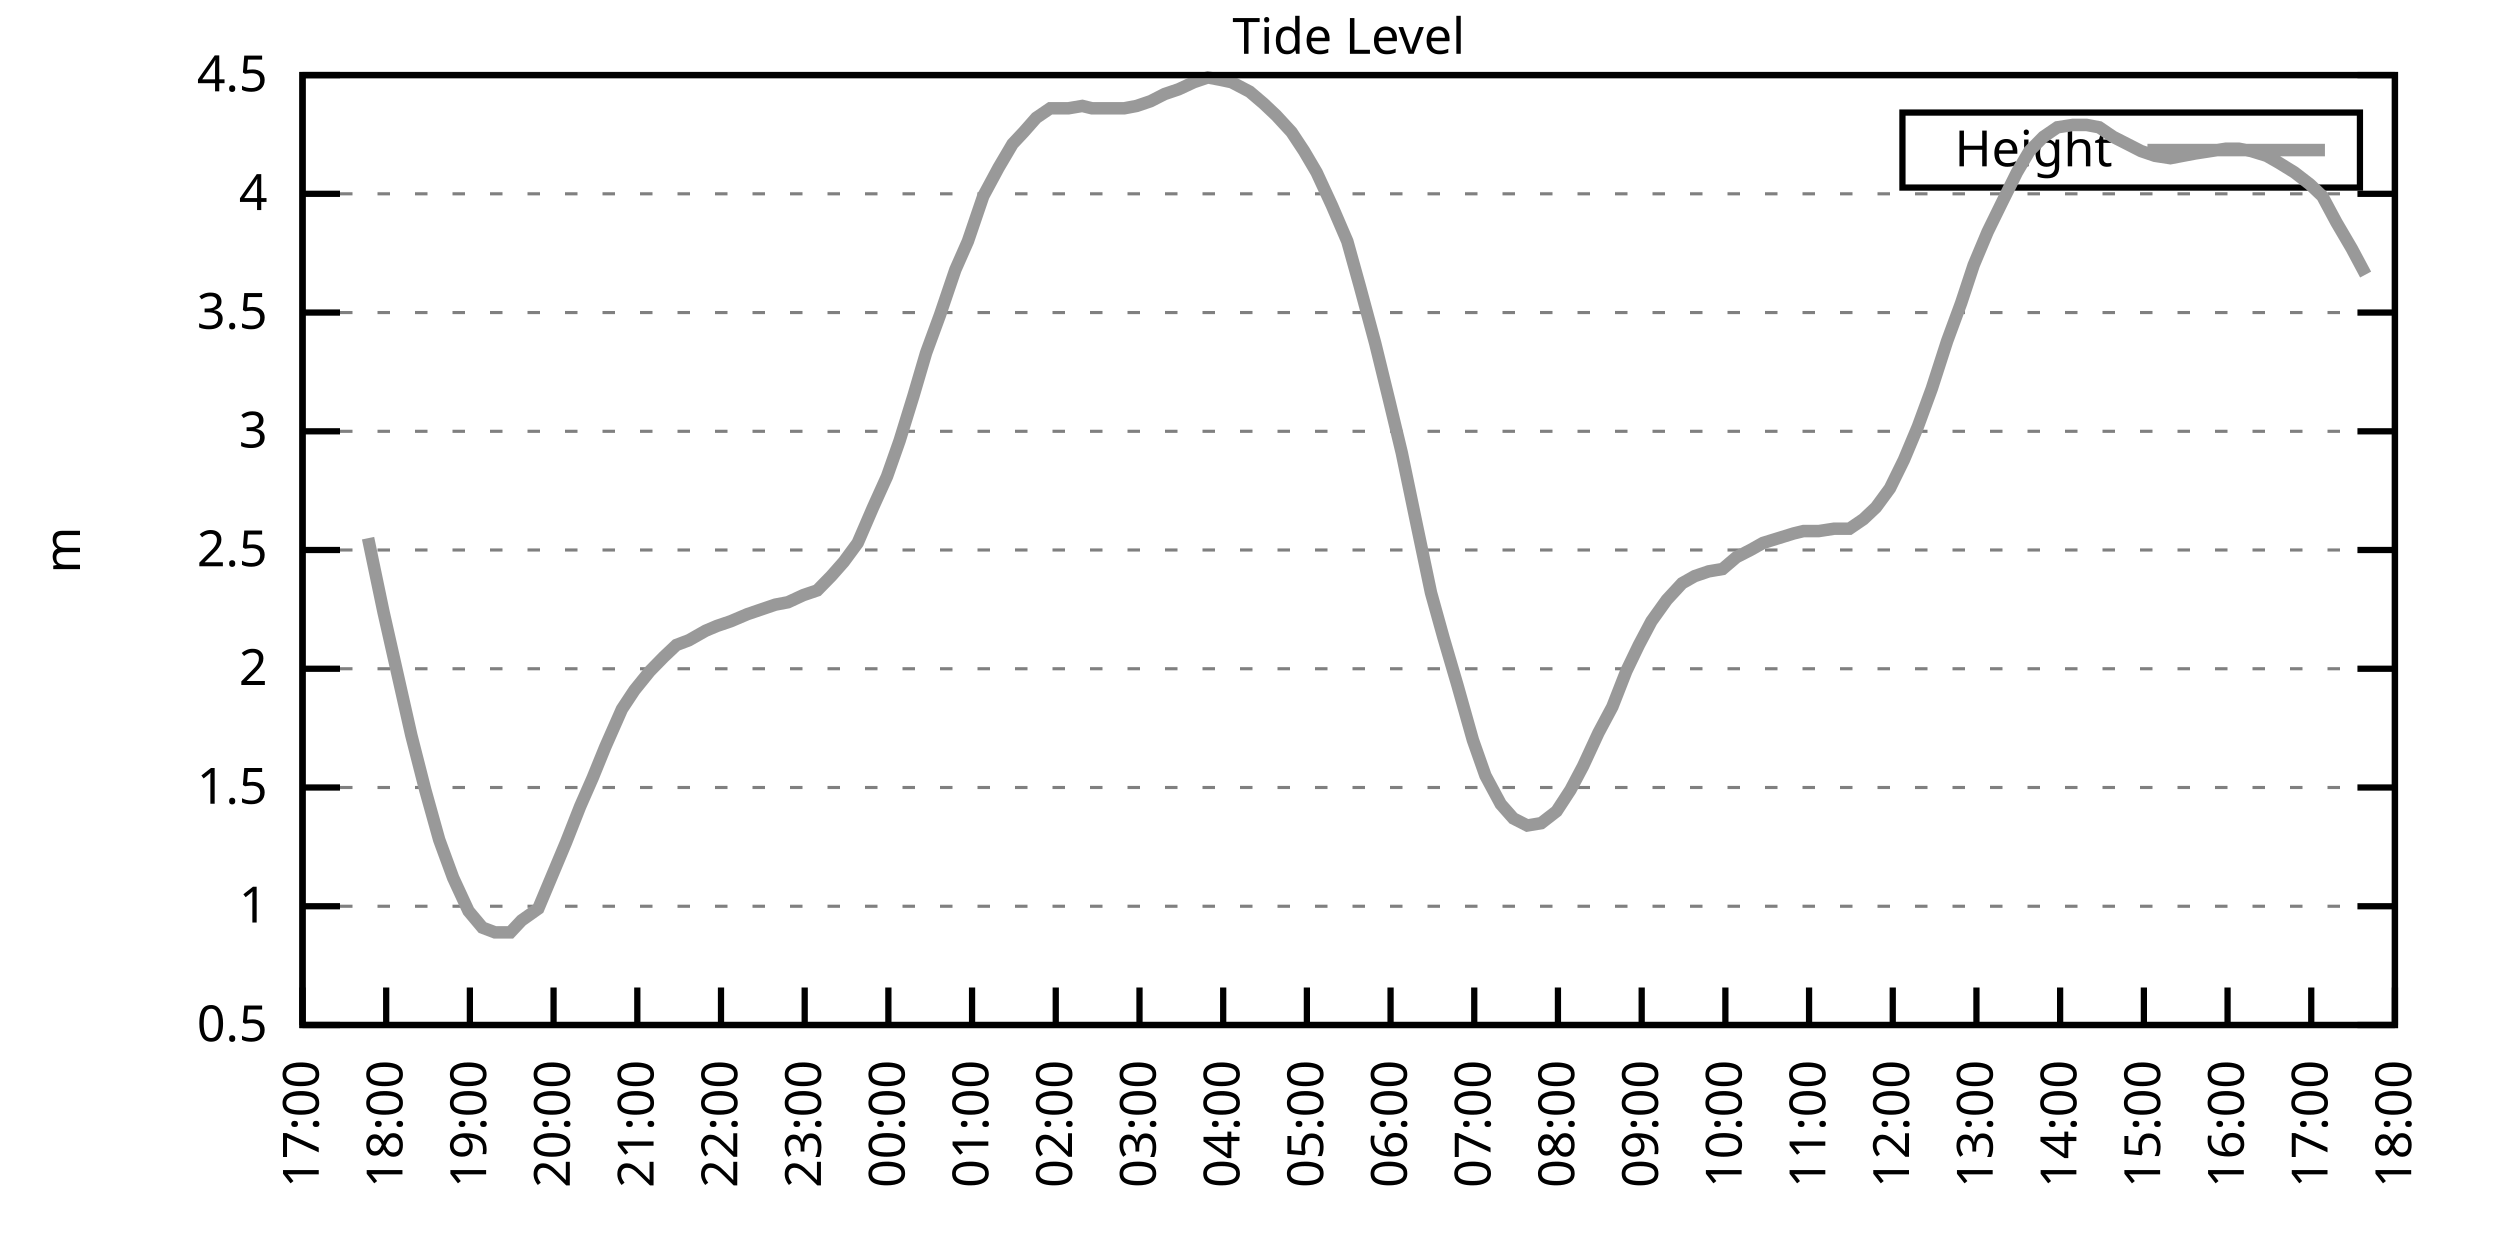
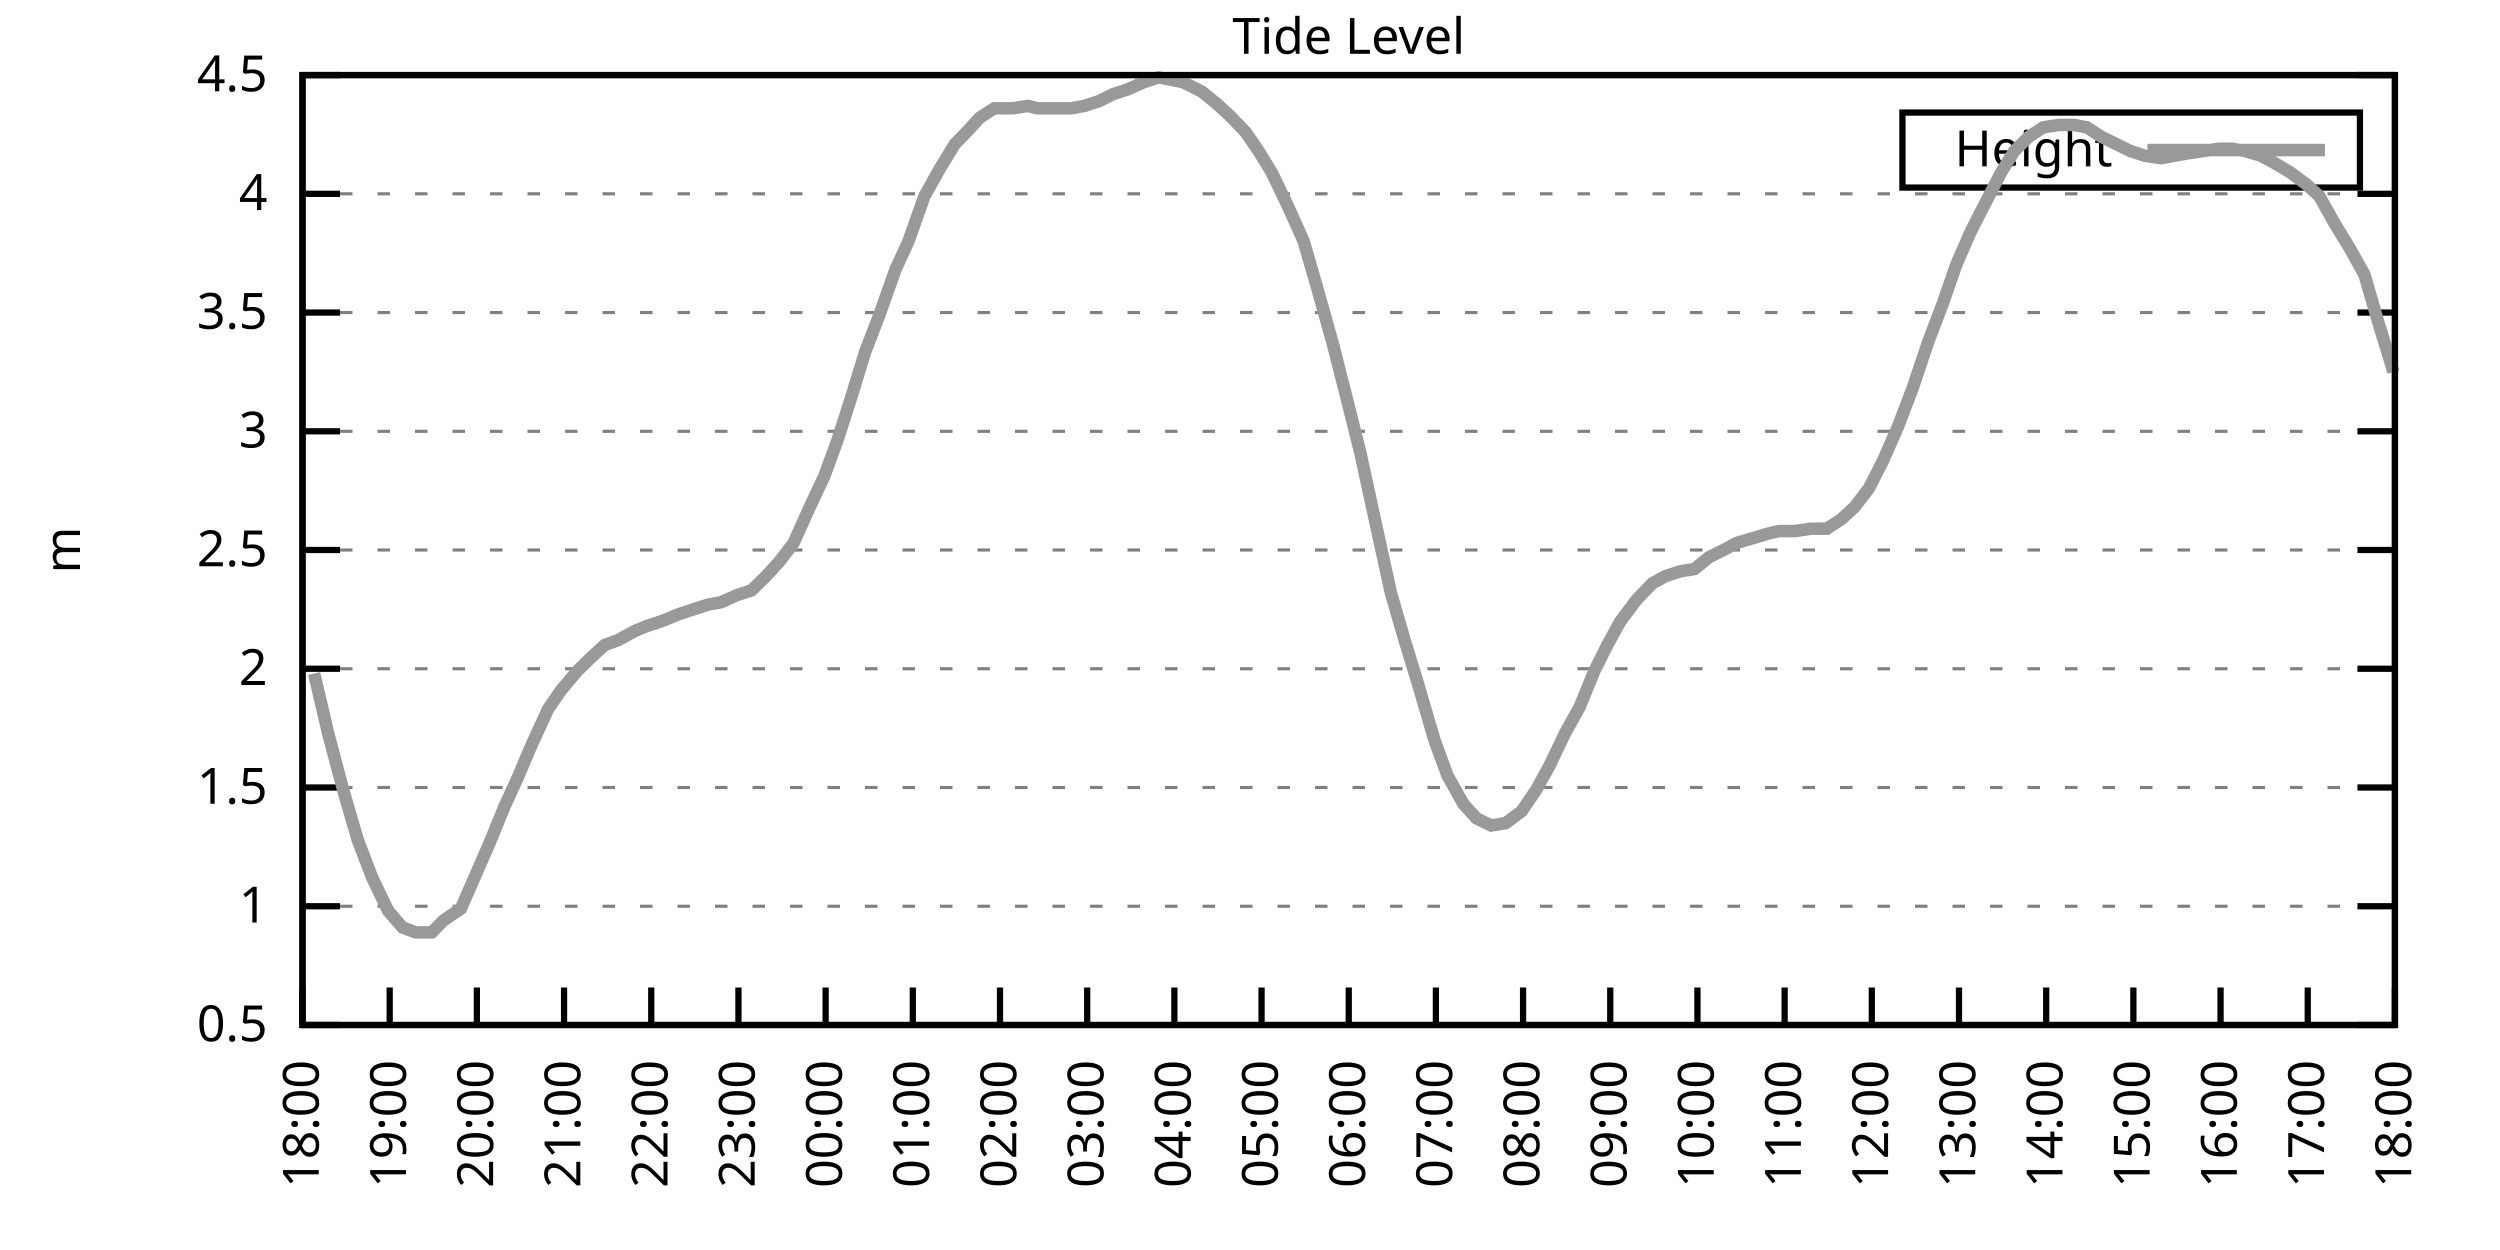
<svg xmlns="http://www.w3.org/2000/svg" xmlns:xlink="http://www.w3.org/1999/xlink" width="400" height="200" viewBox="0 0 400 200">
  <g id="gnuplot_canvas">
    <rect x="0" y="0" width="400" height="200" fill="none" />
    <defs>
      <circle id="gpDot" r="0.5" stroke-width="0.5" stroke="currentColor" />
      <path id="gpPt0" stroke-width="0.333" stroke="currentColor" d="M-1,0 h2 M0,-1 v2" />
      <path id="gpPt1" stroke-width="0.333" stroke="currentColor" d="M-1,-1 L1,1 M1,-1 L-1,1" />
      <path id="gpPt2" stroke-width="0.333" stroke="currentColor" d="M-1,0 L1,0 M0,-1 L0,1 M-1,-1 L1,1 M-1,1 L1,-1" />
      <rect id="gpPt3" stroke-width="0.333" stroke="currentColor" x="-1" y="-1" width="2" height="2" />
      <rect id="gpPt4" stroke-width="0.333" stroke="currentColor" fill="currentColor" x="-1" y="-1" width="2" height="2" />
      <circle id="gpPt5" stroke-width="0.333" stroke="currentColor" cx="0" cy="0" r="1" />
      <use xlink:href="#gpPt5" id="gpPt6" fill="currentColor" stroke="none" />
      <path id="gpPt7" stroke-width="0.333" stroke="currentColor" d="M0,-1.33 L-1.33,0.67 L1.33,0.67 z" />
      <use xlink:href="#gpPt7" id="gpPt8" fill="currentColor" stroke="none" />
      <use xlink:href="#gpPt7" id="gpPt9" stroke="currentColor" transform="rotate(180)" />
      <use xlink:href="#gpPt9" id="gpPt10" fill="currentColor" stroke="none" />
      <use xlink:href="#gpPt3" id="gpPt11" stroke="currentColor" transform="rotate(45)" />
      <use xlink:href="#gpPt11" id="gpPt12" fill="currentColor" stroke="none" />
      <path id="gpPt13" stroke-width="0.333" stroke="currentColor" d="M0,1.330 L1.265,0.411 L0.782,-1.067 L-0.782,-1.076 L-1.265,0.411 z" />
      <use xlink:href="#gpPt13" id="gpPt14" fill="currentColor" stroke="none" />
      <filter id="textbox" filterUnits="objectBoundingBox" x="0" y="0" height="1" width="1">
        <feFlood flood-color="white" flood-opacity="1" result="bgnd" />
        <feComposite in="SourceGraphic" in2="bgnd" operator="atop" />
      </filter>
      <filter id="greybox" filterUnits="objectBoundingBox" x="0" y="0" height="1" width="1">
        <feFlood flood-color="lightgrey" flood-opacity="1" result="grey" />
        <feComposite in="SourceGraphic" in2="grey" operator="atop" />
      </filter>
    </defs>
    <g fill="none" color="white" stroke="currentColor" stroke-width="1.00" stroke-linecap="butt" stroke-linejoin="miter">
</g>
    <g fill="none" color="black" stroke="currentColor" stroke-width="1.00" stroke-linecap="butt" stroke-linejoin="miter">
      <g stroke="none" shape-rendering="crispEdges">
        <polygon fill="rgb(255, 255, 255)" points="48.40,164.00 383.18,164.00 383.18,12.02 48.40,12.02 " />
      </g>
    </g>
    <g fill="none" color="black" stroke="currentColor" stroke-width="1.00" stroke-linecap="butt" stroke-linejoin="miter">
</g>
    <g fill="none" color="black" stroke="black" stroke-width="0.50" stroke-linecap="butt" stroke-linejoin="miter">
</g>
    <g fill="none" color="gray" stroke="currentColor" stroke-width="0.50" stroke-linecap="butt" stroke-linejoin="miter">
      <path stroke="gray" stroke-dasharray="2,4" class="gridline" d="M48.40,164.00 L383.19,164.00  " />
    </g>
    <g fill="none" color="gray" stroke="gray" stroke-width="1.00" stroke-linecap="butt" stroke-linejoin="miter">
</g>
    <g fill="none" color="black" stroke="currentColor" stroke-width="1.00" stroke-linecap="butt" stroke-linejoin="miter">
      <path stroke="black" d="M48.40,164.00 L54.40,164.00 M383.19,164.00 L377.19,164.00  " />
      <g transform="translate(42.80,166.60)" stroke="none" fill="black" font-family="Sans" font-size="8.00" text-anchor="end">
        <text>
          <tspan font-family="Sans"> 0.5</tspan>
        </text>
      </g>
    </g>
    <g fill="none" color="black" stroke="currentColor" stroke-width="1.00" stroke-linecap="butt" stroke-linejoin="miter">
</g>
    <g fill="none" color="black" stroke="black" stroke-width="0.50" stroke-linecap="butt" stroke-linejoin="miter">
</g>
    <g fill="none" color="gray" stroke="currentColor" stroke-width="0.50" stroke-linecap="butt" stroke-linejoin="miter">
      <path stroke="gray" stroke-dasharray="2,4" class="gridline" d="M48.40,145.00 L383.19,145.00  " />
    </g>
    <g fill="none" color="gray" stroke="gray" stroke-width="1.00" stroke-linecap="butt" stroke-linejoin="miter">
</g>
    <g fill="none" color="black" stroke="currentColor" stroke-width="1.00" stroke-linecap="butt" stroke-linejoin="miter">
      <path stroke="black" d="M48.40,145.00 L54.40,145.00 M383.19,145.00 L377.19,145.00  " />
      <g transform="translate(42.80,147.60)" stroke="none" fill="black" font-family="Sans" font-size="8.00" text-anchor="end">
        <text>
          <tspan font-family="Sans"> 1</tspan>
        </text>
      </g>
    </g>
    <g fill="none" color="black" stroke="currentColor" stroke-width="1.00" stroke-linecap="butt" stroke-linejoin="miter">
</g>
    <g fill="none" color="black" stroke="black" stroke-width="0.50" stroke-linecap="butt" stroke-linejoin="miter">
</g>
    <g fill="none" color="gray" stroke="currentColor" stroke-width="0.50" stroke-linecap="butt" stroke-linejoin="miter">
      <path stroke="gray" stroke-dasharray="2,4" class="gridline" d="M48.40,126.00 L383.19,126.00  " />
    </g>
    <g fill="none" color="gray" stroke="gray" stroke-width="1.00" stroke-linecap="butt" stroke-linejoin="miter">
</g>
    <g fill="none" color="black" stroke="currentColor" stroke-width="1.00" stroke-linecap="butt" stroke-linejoin="miter">
      <path stroke="black" d="M48.40,126.00 L54.40,126.00 M383.19,126.00 L377.19,126.00  " />
      <g transform="translate(42.80,128.60)" stroke="none" fill="black" font-family="Sans" font-size="8.00" text-anchor="end">
        <text>
          <tspan font-family="Sans"> 1.5</tspan>
        </text>
      </g>
    </g>
    <g fill="none" color="black" stroke="currentColor" stroke-width="1.00" stroke-linecap="butt" stroke-linejoin="miter">
</g>
    <g fill="none" color="black" stroke="black" stroke-width="0.50" stroke-linecap="butt" stroke-linejoin="miter">
</g>
    <g fill="none" color="gray" stroke="currentColor" stroke-width="0.50" stroke-linecap="butt" stroke-linejoin="miter">
      <path stroke="gray" stroke-dasharray="2,4" class="gridline" d="M48.40,107.00 L383.19,107.00  " />
    </g>
    <g fill="none" color="gray" stroke="gray" stroke-width="1.00" stroke-linecap="butt" stroke-linejoin="miter">
</g>
    <g fill="none" color="black" stroke="currentColor" stroke-width="1.00" stroke-linecap="butt" stroke-linejoin="miter">
      <path stroke="black" d="M48.40,107.00 L54.40,107.00 M383.19,107.00 L377.19,107.00  " />
      <g transform="translate(42.80,109.60)" stroke="none" fill="black" font-family="Sans" font-size="8.00" text-anchor="end">
        <text>
          <tspan font-family="Sans"> 2</tspan>
        </text>
      </g>
    </g>
    <g fill="none" color="black" stroke="currentColor" stroke-width="1.00" stroke-linecap="butt" stroke-linejoin="miter">
</g>
    <g fill="none" color="black" stroke="black" stroke-width="0.50" stroke-linecap="butt" stroke-linejoin="miter">
</g>
    <g fill="none" color="gray" stroke="currentColor" stroke-width="0.50" stroke-linecap="butt" stroke-linejoin="miter">
      <path stroke="gray" stroke-dasharray="2,4" class="gridline" d="M48.40,88.00 L383.19,88.00  " />
    </g>
    <g fill="none" color="gray" stroke="gray" stroke-width="1.00" stroke-linecap="butt" stroke-linejoin="miter">
</g>
    <g fill="none" color="black" stroke="currentColor" stroke-width="1.00" stroke-linecap="butt" stroke-linejoin="miter">
      <path stroke="black" d="M48.40,88.00 L54.40,88.00 M383.19,88.00 L377.19,88.00  " />
      <g transform="translate(42.80,90.60)" stroke="none" fill="black" font-family="Sans" font-size="8.00" text-anchor="end">
        <text>
          <tspan font-family="Sans"> 2.5</tspan>
        </text>
      </g>
    </g>
    <g fill="none" color="black" stroke="currentColor" stroke-width="1.00" stroke-linecap="butt" stroke-linejoin="miter">
</g>
    <g fill="none" color="black" stroke="black" stroke-width="0.50" stroke-linecap="butt" stroke-linejoin="miter">
</g>
    <g fill="none" color="gray" stroke="currentColor" stroke-width="0.50" stroke-linecap="butt" stroke-linejoin="miter">
      <path stroke="gray" stroke-dasharray="2,4" class="gridline" d="M48.40,69.01 L383.19,69.01  " />
    </g>
    <g fill="none" color="gray" stroke="gray" stroke-width="1.00" stroke-linecap="butt" stroke-linejoin="miter">
</g>
    <g fill="none" color="black" stroke="currentColor" stroke-width="1.00" stroke-linecap="butt" stroke-linejoin="miter">
      <path stroke="black" d="M48.40,69.01 L54.40,69.01 M383.19,69.01 L377.19,69.01  " />
      <g transform="translate(42.80,71.61)" stroke="none" fill="black" font-family="Sans" font-size="8.00" text-anchor="end">
        <text>
          <tspan font-family="Sans"> 3</tspan>
        </text>
      </g>
    </g>
    <g fill="none" color="black" stroke="currentColor" stroke-width="1.00" stroke-linecap="butt" stroke-linejoin="miter">
</g>
    <g fill="none" color="black" stroke="black" stroke-width="0.50" stroke-linecap="butt" stroke-linejoin="miter">
</g>
    <g fill="none" color="gray" stroke="currentColor" stroke-width="0.50" stroke-linecap="butt" stroke-linejoin="miter">
      <path stroke="gray" stroke-dasharray="2,4" class="gridline" d="M48.40,50.01 L383.19,50.01  " />
    </g>
    <g fill="none" color="gray" stroke="gray" stroke-width="1.00" stroke-linecap="butt" stroke-linejoin="miter">
</g>
    <g fill="none" color="black" stroke="currentColor" stroke-width="1.00" stroke-linecap="butt" stroke-linejoin="miter">
      <path stroke="black" d="M48.40,50.01 L54.40,50.01 M383.19,50.01 L377.19,50.01  " />
      <g transform="translate(42.80,52.61)" stroke="none" fill="black" font-family="Sans" font-size="8.00" text-anchor="end">
        <text>
          <tspan font-family="Sans"> 3.5</tspan>
        </text>
      </g>
    </g>
    <g fill="none" color="black" stroke="currentColor" stroke-width="1.00" stroke-linecap="butt" stroke-linejoin="miter">
</g>
    <g fill="none" color="black" stroke="black" stroke-width="0.50" stroke-linecap="butt" stroke-linejoin="miter">
</g>
    <g fill="none" color="gray" stroke="currentColor" stroke-width="0.50" stroke-linecap="butt" stroke-linejoin="miter">
      <path stroke="gray" stroke-dasharray="2,4" class="gridline" d="M48.40,31.01 L383.19,31.01  " />
    </g>
    <g fill="none" color="gray" stroke="gray" stroke-width="1.00" stroke-linecap="butt" stroke-linejoin="miter">
</g>
    <g fill="none" color="black" stroke="currentColor" stroke-width="1.00" stroke-linecap="butt" stroke-linejoin="miter">
      <path stroke="black" d="M48.40,31.01 L54.40,31.01 M383.19,31.01 L377.19,31.01  " />
      <g transform="translate(42.80,33.61)" stroke="none" fill="black" font-family="Sans" font-size="8.00" text-anchor="end">
        <text>
          <tspan font-family="Sans"> 4</tspan>
        </text>
      </g>
    </g>
    <g fill="none" color="black" stroke="currentColor" stroke-width="1.00" stroke-linecap="butt" stroke-linejoin="miter">
</g>
    <g fill="none" color="black" stroke="black" stroke-width="0.50" stroke-linecap="butt" stroke-linejoin="miter">
</g>
    <g fill="none" color="gray" stroke="currentColor" stroke-width="0.50" stroke-linecap="butt" stroke-linejoin="miter">
      <path stroke="gray" stroke-dasharray="2,4" class="gridline" d="M48.40,12.01 L383.19,12.01  " />
    </g>
    <g fill="none" color="gray" stroke="gray" stroke-width="1.00" stroke-linecap="butt" stroke-linejoin="miter">
</g>
    <g fill="none" color="black" stroke="currentColor" stroke-width="1.00" stroke-linecap="butt" stroke-linejoin="miter">
      <path stroke="black" d="M48.40,12.01 L54.40,12.01 M383.19,12.01 L377.19,12.01  " />
      <g transform="translate(42.80,14.61)" stroke="none" fill="black" font-family="Sans" font-size="8.00" text-anchor="end">
        <text>
          <tspan font-family="Sans"> 4.5</tspan>
        </text>
      </g>
    </g>
    <g fill="none" color="black" stroke="currentColor" stroke-width="1.00" stroke-linecap="butt" stroke-linejoin="miter">
      <path stroke="black" d="M48.40,164.00 L48.40,158.00  " />
      <g transform="translate(51.00,169.60) rotate(270.00)" stroke="none" fill="black" font-family="Sans" font-size="8.00" text-anchor="end">
        <text>
-           <tspan font-family="Sans">17:00</tspan>
-         </text>
-       </g>
-     </g>
-     <g fill="none" color="black" stroke="currentColor" stroke-width="1.00" stroke-linecap="butt" stroke-linejoin="miter">
-       <path stroke="black" d="M61.79,164.00 L61.79,158.00  " />
-       <g transform="translate(64.39,169.60) rotate(270.00)" stroke="none" fill="black" font-family="Sans" font-size="8.00" text-anchor="end">
-         <text>
          <tspan font-family="Sans">18:00</tspan>
        </text>
      </g>
    </g>
    <g fill="none" color="black" stroke="currentColor" stroke-width="1.00" stroke-linecap="butt" stroke-linejoin="miter">
-       <path stroke="black" d="M75.18,164.00 L75.18,158.00  " />
-       <g transform="translate(77.78,169.60) rotate(270.00)" stroke="none" fill="black" font-family="Sans" font-size="8.00" text-anchor="end">
+       <path stroke="black" d="M62.35,164.00 L62.35,158.00  " />
+       <g transform="translate(64.95,169.60) rotate(270.00)" stroke="none" fill="black" font-family="Sans" font-size="8.00" text-anchor="end">
        <text>
          <tspan font-family="Sans">19:00</tspan>
        </text>
      </g>
    </g>
    <g fill="none" color="black" stroke="currentColor" stroke-width="1.00" stroke-linecap="butt" stroke-linejoin="miter">
-       <path stroke="black" d="M88.57,164.00 L88.57,158.00  " />
-       <g transform="translate(91.17,169.60) rotate(270.00)" stroke="none" fill="black" font-family="Sans" font-size="8.00" text-anchor="end">
+       <path stroke="black" d="M76.30,164.00 L76.30,158.00  " />
+       <g transform="translate(78.90,169.60) rotate(270.00)" stroke="none" fill="black" font-family="Sans" font-size="8.00" text-anchor="end">
        <text>
          <tspan font-family="Sans">20:00</tspan>
        </text>
      </g>
    </g>
    <g fill="none" color="black" stroke="currentColor" stroke-width="1.00" stroke-linecap="butt" stroke-linejoin="miter">
-       <path stroke="black" d="M101.97,164.00 L101.97,158.00  " />
-       <g transform="translate(104.57,169.60) rotate(270.00)" stroke="none" fill="black" font-family="Sans" font-size="8.00" text-anchor="end">
+       <path stroke="black" d="M90.25,164.00 L90.25,158.00  " />
+       <g transform="translate(92.85,169.60) rotate(270.00)" stroke="none" fill="black" font-family="Sans" font-size="8.00" text-anchor="end">
        <text>
          <tspan font-family="Sans">21:00</tspan>
        </text>
      </g>
    </g>
    <g fill="none" color="black" stroke="currentColor" stroke-width="1.00" stroke-linecap="butt" stroke-linejoin="miter">
-       <path stroke="black" d="M115.36,164.00 L115.36,158.00  " />
-       <g transform="translate(117.96,169.60) rotate(270.00)" stroke="none" fill="black" font-family="Sans" font-size="8.00" text-anchor="end">
+       <path stroke="black" d="M104.20,164.00 L104.20,158.00  " />
+       <g transform="translate(106.80,169.60) rotate(270.00)" stroke="none" fill="black" font-family="Sans" font-size="8.00" text-anchor="end">
        <text>
          <tspan font-family="Sans">22:00</tspan>
        </text>
      </g>
    </g>
    <g fill="none" color="black" stroke="currentColor" stroke-width="1.00" stroke-linecap="butt" stroke-linejoin="miter">
-       <path stroke="black" d="M128.75,164.00 L128.75,158.00  " />
-       <g transform="translate(131.35,169.60) rotate(270.00)" stroke="none" fill="black" font-family="Sans" font-size="8.00" text-anchor="end">
+       <path stroke="black" d="M118.15,164.00 L118.15,158.00  " />
+       <g transform="translate(120.75,169.60) rotate(270.00)" stroke="none" fill="black" font-family="Sans" font-size="8.00" text-anchor="end">
        <text>
          <tspan font-family="Sans">23:00</tspan>
        </text>
      </g>
    </g>
    <g fill="none" color="black" stroke="currentColor" stroke-width="1.00" stroke-linecap="butt" stroke-linejoin="miter">
-       <path stroke="black" d="M142.14,164.00 L142.14,158.00  " />
-       <g transform="translate(144.74,169.60) rotate(270.00)" stroke="none" fill="black" font-family="Sans" font-size="8.00" text-anchor="end">
+       <path stroke="black" d="M132.10,164.00 L132.10,158.00  " />
+       <g transform="translate(134.70,169.60) rotate(270.00)" stroke="none" fill="black" font-family="Sans" font-size="8.00" text-anchor="end">
        <text>
          <tspan font-family="Sans">00:00</tspan>
        </text>
      </g>
    </g>
    <g fill="none" color="black" stroke="currentColor" stroke-width="1.00" stroke-linecap="butt" stroke-linejoin="miter">
-       <path stroke="black" d="M155.53,164.00 L155.53,158.00  " />
-       <g transform="translate(158.13,169.60) rotate(270.00)" stroke="none" fill="black" font-family="Sans" font-size="8.00" text-anchor="end">
+       <path stroke="black" d="M146.05,164.00 L146.05,158.00  " />
+       <g transform="translate(148.65,169.60) rotate(270.00)" stroke="none" fill="black" font-family="Sans" font-size="8.00" text-anchor="end">
        <text>
          <tspan font-family="Sans">01:00</tspan>
        </text>
      </g>
    </g>
    <g fill="none" color="black" stroke="currentColor" stroke-width="1.00" stroke-linecap="butt" stroke-linejoin="miter">
-       <path stroke="black" d="M168.92,164.00 L168.92,158.00  " />
-       <g transform="translate(171.52,169.60) rotate(270.00)" stroke="none" fill="black" font-family="Sans" font-size="8.00" text-anchor="end">
+       <path stroke="black" d="M160.00,164.00 L160.00,158.00  " />
+       <g transform="translate(162.60,169.60) rotate(270.00)" stroke="none" fill="black" font-family="Sans" font-size="8.00" text-anchor="end">
        <text>
          <tspan font-family="Sans">02:00</tspan>
        </text>
      </g>
    </g>
    <g fill="none" color="black" stroke="currentColor" stroke-width="1.00" stroke-linecap="butt" stroke-linejoin="miter">
-       <path stroke="black" d="M182.32,164.00 L182.32,158.00  " />
-       <g transform="translate(184.92,169.60) rotate(270.00)" stroke="none" fill="black" font-family="Sans" font-size="8.00" text-anchor="end">
+       <path stroke="black" d="M173.95,164.00 L173.95,158.00  " />
+       <g transform="translate(176.55,169.60) rotate(270.00)" stroke="none" fill="black" font-family="Sans" font-size="8.00" text-anchor="end">
        <text>
          <tspan font-family="Sans">03:00</tspan>
        </text>
      </g>
    </g>
    <g fill="none" color="black" stroke="currentColor" stroke-width="1.00" stroke-linecap="butt" stroke-linejoin="miter">
-       <path stroke="black" d="M195.71,164.00 L195.71,158.00  " />
-       <g transform="translate(198.31,169.60) rotate(270.00)" stroke="none" fill="black" font-family="Sans" font-size="8.00" text-anchor="end">
+       <path stroke="black" d="M187.90,164.00 L187.90,158.00  " />
+       <g transform="translate(190.50,169.60) rotate(270.00)" stroke="none" fill="black" font-family="Sans" font-size="8.00" text-anchor="end">
        <text>
          <tspan font-family="Sans">04:00</tspan>
        </text>
      </g>
    </g>
    <g fill="none" color="black" stroke="currentColor" stroke-width="1.00" stroke-linecap="butt" stroke-linejoin="miter">
-       <path stroke="black" d="M209.10,164.00 L209.10,158.00  " />
-       <g transform="translate(211.70,169.60) rotate(270.00)" stroke="none" fill="black" font-family="Sans" font-size="8.00" text-anchor="end">
+       <path stroke="black" d="M201.85,164.00 L201.85,158.00  " />
+       <g transform="translate(204.45,169.60) rotate(270.00)" stroke="none" fill="black" font-family="Sans" font-size="8.00" text-anchor="end">
        <text>
          <tspan font-family="Sans">05:00</tspan>
        </text>
      </g>
    </g>
    <g fill="none" color="black" stroke="currentColor" stroke-width="1.00" stroke-linecap="butt" stroke-linejoin="miter">
-       <path stroke="black" d="M222.49,164.00 L222.49,158.00  " />
-       <g transform="translate(225.09,169.60) rotate(270.00)" stroke="none" fill="black" font-family="Sans" font-size="8.00" text-anchor="end">
+       <path stroke="black" d="M215.80,164.00 L215.80,158.00  " />
+       <g transform="translate(218.40,169.60) rotate(270.00)" stroke="none" fill="black" font-family="Sans" font-size="8.00" text-anchor="end">
        <text>
          <tspan font-family="Sans">06:00</tspan>
        </text>
      </g>
    </g>
    <g fill="none" color="black" stroke="currentColor" stroke-width="1.00" stroke-linecap="butt" stroke-linejoin="miter">
-       <path stroke="black" d="M235.88,164.00 L235.88,158.00  " />
-       <g transform="translate(238.48,169.60) rotate(270.00)" stroke="none" fill="black" font-family="Sans" font-size="8.00" text-anchor="end">
+       <path stroke="black" d="M229.74,164.00 L229.74,158.00  " />
+       <g transform="translate(232.34,169.60) rotate(270.00)" stroke="none" fill="black" font-family="Sans" font-size="8.00" text-anchor="end">
        <text>
          <tspan font-family="Sans">07:00</tspan>
        </text>
      </g>
    </g>
    <g fill="none" color="black" stroke="currentColor" stroke-width="1.00" stroke-linecap="butt" stroke-linejoin="miter">
-       <path stroke="black" d="M249.27,164.00 L249.27,158.00  " />
-       <g transform="translate(251.87,169.60) rotate(270.00)" stroke="none" fill="black" font-family="Sans" font-size="8.00" text-anchor="end">
+       <path stroke="black" d="M243.69,164.00 L243.69,158.00  " />
+       <g transform="translate(246.29,169.60) rotate(270.00)" stroke="none" fill="black" font-family="Sans" font-size="8.00" text-anchor="end">
        <text>
          <tspan font-family="Sans">08:00</tspan>
        </text>
      </g>
    </g>
    <g fill="none" color="black" stroke="currentColor" stroke-width="1.00" stroke-linecap="butt" stroke-linejoin="miter">
-       <path stroke="black" d="M262.67,164.00 L262.67,158.00  " />
-       <g transform="translate(265.27,169.60) rotate(270.00)" stroke="none" fill="black" font-family="Sans" font-size="8.00" text-anchor="end">
+       <path stroke="black" d="M257.64,164.00 L257.64,158.00  " />
+       <g transform="translate(260.24,169.60) rotate(270.00)" stroke="none" fill="black" font-family="Sans" font-size="8.00" text-anchor="end">
        <text>
          <tspan font-family="Sans">09:00</tspan>
        </text>
      </g>
    </g>
    <g fill="none" color="black" stroke="currentColor" stroke-width="1.00" stroke-linecap="butt" stroke-linejoin="miter">
-       <path stroke="black" d="M276.06,164.00 L276.06,158.00  " />
-       <g transform="translate(278.66,169.60) rotate(270.00)" stroke="none" fill="black" font-family="Sans" font-size="8.00" text-anchor="end">
+       <path stroke="black" d="M271.59,164.00 L271.59,158.00  " />
+       <g transform="translate(274.19,169.60) rotate(270.00)" stroke="none" fill="black" font-family="Sans" font-size="8.00" text-anchor="end">
        <text>
          <tspan font-family="Sans">10:00</tspan>
        </text>
      </g>
    </g>
    <g fill="none" color="black" stroke="currentColor" stroke-width="1.00" stroke-linecap="butt" stroke-linejoin="miter">
-       <path stroke="black" d="M289.45,164.00 L289.45,158.00  " />
-       <g transform="translate(292.05,169.60) rotate(270.00)" stroke="none" fill="black" font-family="Sans" font-size="8.00" text-anchor="end">
+       <path stroke="black" d="M285.54,164.00 L285.54,158.00  " />
+       <g transform="translate(288.14,169.60) rotate(270.00)" stroke="none" fill="black" font-family="Sans" font-size="8.00" text-anchor="end">
        <text>
          <tspan font-family="Sans">11:00</tspan>
        </text>
      </g>
    </g>
    <g fill="none" color="black" stroke="currentColor" stroke-width="1.00" stroke-linecap="butt" stroke-linejoin="miter">
-       <path stroke="black" d="M302.84,164.00 L302.84,158.00  " />
-       <g transform="translate(305.44,169.60) rotate(270.00)" stroke="none" fill="black" font-family="Sans" font-size="8.00" text-anchor="end">
+       <path stroke="black" d="M299.49,164.00 L299.49,158.00  " />
+       <g transform="translate(302.09,169.60) rotate(270.00)" stroke="none" fill="black" font-family="Sans" font-size="8.00" text-anchor="end">
        <text>
          <tspan font-family="Sans">12:00</tspan>
        </text>
      </g>
    </g>
    <g fill="none" color="black" stroke="currentColor" stroke-width="1.00" stroke-linecap="butt" stroke-linejoin="miter">
-       <path stroke="black" d="M316.23,164.00 L316.23,158.00  " />
-       <g transform="translate(318.83,169.60) rotate(270.00)" stroke="none" fill="black" font-family="Sans" font-size="8.00" text-anchor="end">
+       <path stroke="black" d="M313.44,164.00 L313.44,158.00  " />
+       <g transform="translate(316.04,169.60) rotate(270.00)" stroke="none" fill="black" font-family="Sans" font-size="8.00" text-anchor="end">
        <text>
          <tspan font-family="Sans">13:00</tspan>
        </text>
      </g>
    </g>
    <g fill="none" color="black" stroke="currentColor" stroke-width="1.00" stroke-linecap="butt" stroke-linejoin="miter">
-       <path stroke="black" d="M329.62,164.00 L329.62,158.00  " />
-       <g transform="translate(332.22,169.60) rotate(270.00)" stroke="none" fill="black" font-family="Sans" font-size="8.00" text-anchor="end">
+       <path stroke="black" d="M327.39,164.00 L327.39,158.00  " />
+       <g transform="translate(329.99,169.60) rotate(270.00)" stroke="none" fill="black" font-family="Sans" font-size="8.00" text-anchor="end">
        <text>
          <tspan font-family="Sans">14:00</tspan>
        </text>
      </g>
    </g>
    <g fill="none" color="black" stroke="currentColor" stroke-width="1.00" stroke-linecap="butt" stroke-linejoin="miter">
-       <path stroke="black" d="M343.02,164.00 L343.02,158.00  " />
-       <g transform="translate(345.62,169.60) rotate(270.00)" stroke="none" fill="black" font-family="Sans" font-size="8.00" text-anchor="end">
+       <path stroke="black" d="M341.34,164.00 L341.34,158.00  " />
+       <g transform="translate(343.94,169.60) rotate(270.00)" stroke="none" fill="black" font-family="Sans" font-size="8.00" text-anchor="end">
        <text>
          <tspan font-family="Sans">15:00</tspan>
        </text>
      </g>
    </g>
    <g fill="none" color="black" stroke="currentColor" stroke-width="1.00" stroke-linecap="butt" stroke-linejoin="miter">
-       <path stroke="black" d="M356.41,164.00 L356.41,158.00  " />
-       <g transform="translate(359.01,169.60) rotate(270.00)" stroke="none" fill="black" font-family="Sans" font-size="8.00" text-anchor="end">
+       <path stroke="black" d="M355.29,164.00 L355.29,158.00  " />
+       <g transform="translate(357.89,169.60) rotate(270.00)" stroke="none" fill="black" font-family="Sans" font-size="8.00" text-anchor="end">
        <text>
          <tspan font-family="Sans">16:00</tspan>
        </text>
      </g>
    </g>
    <g fill="none" color="black" stroke="currentColor" stroke-width="1.00" stroke-linecap="butt" stroke-linejoin="miter">
-       <path stroke="black" d="M369.80,164.00 L369.80,158.00  " />
-       <g transform="translate(372.40,169.60) rotate(270.00)" stroke="none" fill="black" font-family="Sans" font-size="8.00" text-anchor="end">
+       <path stroke="black" d="M369.24,164.00 L369.24,158.00  " />
+       <g transform="translate(371.84,169.60) rotate(270.00)" stroke="none" fill="black" font-family="Sans" font-size="8.00" text-anchor="end">
        <text>
          <tspan font-family="Sans">17:00</tspan>
        </text>
      </g>
    </g>
    <g fill="none" color="black" stroke="currentColor" stroke-width="1.00" stroke-linecap="butt" stroke-linejoin="miter">
      <path stroke="black" d="M383.19,164.00 L383.19,158.00  " />
      <g transform="translate(385.79,169.60) rotate(270.00)" stroke="none" fill="black" font-family="Sans" font-size="8.00" text-anchor="end">
        <text>
          <tspan font-family="Sans">18:00</tspan>
        </text>
      </g>
    </g>
    <g fill="none" color="black" stroke="currentColor" stroke-width="1.00" stroke-linecap="butt" stroke-linejoin="miter">
</g>
    <g fill="none" color="black" stroke="currentColor" stroke-width="1.00" stroke-linecap="butt" stroke-linejoin="miter">
      <path stroke="black" d="M48.40,12.01 L48.40,164.00 L383.19,164.00 L383.19,12.01 L48.40,12.01 Z  " />
    </g>
    <g fill="none" color="black" stroke="currentColor" stroke-width="1.00" stroke-linecap="butt" stroke-linejoin="miter">
</g>
    <g fill="none" color="black" stroke="currentColor" stroke-width="1.00" stroke-linecap="butt" stroke-linejoin="miter">
      <path stroke="black" d="M304.39,30.01 L304.39,18.01 L377.59,18.01 L377.59,30.01 L304.39,30.01 Z  " />
    </g>
    <g id="Tide_level_plot_1">
      <g fill="none" color="white" stroke="black" stroke-width="2.00" stroke-linecap="butt" stroke-linejoin="miter">
</g>
      <g fill="none" color="black" stroke="currentColor" stroke-width="2.00" stroke-linecap="butt" stroke-linejoin="miter">
        <g transform="translate(337.99,26.61)" stroke="none" fill="black" font-family="Sans" font-size="8.00" text-anchor="end">
          <text>
            <tspan font-family="Sans">Height</tspan>
          </text>
        </g>
      </g>
      <g fill="none" color="black" stroke="currentColor" stroke-width="2.00" stroke-linecap="butt" stroke-linejoin="miter">
-         <path stroke="rgb(153, 153, 153)" d="M343.59,24.01 L371.99,24.01 M58.89,86.11 L61.35,97.88 L63.58,107.76 L65.81,117.64 L68.04,126.38 L70.27,134.36   L72.50,140.44 L74.96,145.76 L77.19,148.42 L79.20,149.18 L81.66,149.18 L83.44,147.28 L86.12,145.38 L88.35,140.06   L90.58,134.74 L92.82,129.04 L94.82,124.48 L96.83,119.54 L99.51,113.46 L101.52,110.42 L103.98,107.38 L106.21,105.10   L108.22,103.20 L110.22,102.44 L112.90,100.92 L114.69,100.16 L116.92,99.40 L119.60,98.26 L121.83,97.50 L124.06,96.74   L126.07,96.36 L128.53,95.22 L130.76,94.46 L132.99,92.18 L135.00,89.90 L137.23,86.87 L139.69,81.17 L141.92,76.23   L143.93,70.53 L146.16,63.31 L148.17,56.47 L150.40,50.39 L152.85,43.17 L154.86,38.61 L157.32,31.39 L159.77,26.83   L162.01,23.03 L163.79,21.13 L165.80,18.85 L168.03,17.33 L170.93,17.33 L173.17,16.95 L174.73,17.33 L177.18,17.33   L179.86,17.33 L181.87,16.95 L184.10,16.19 L186.33,15.05 L188.57,14.29 L191.02,13.15 L193.25,12.39 L195.26,12.77   L197.05,13.15 L199.95,14.67 L202.18,16.57 L204.19,18.47 L206.64,21.13 L208.65,24.17 L210.66,27.59 L213.12,32.91   L215.57,38.61 L217.58,45.83 L220.04,54.95 L222.27,64.07 L224.28,72.43 L226.73,84.21 L228.96,94.84 L230.97,102.06   L233.20,109.66 L235.66,118.40 L237.67,124.10 L240.12,128.66 L242.13,130.94 L244.36,132.08 L246.60,131.70 L249.05,129.80   L251.28,126.38 L253.29,122.58 L255.75,117.26 L257.98,113.08 L260.21,107.38 L262.22,103.20 L264.23,99.40 L266.68,95.98   L269.14,93.32 L271.15,92.18 L273.38,91.42 L275.61,91.04 L277.84,89.14 L280.07,88.00 L282.08,86.87 L284.54,86.11   L286.99,85.35 L288.56,84.97 L291.01,84.97 L293.47,84.59 L295.92,84.59 L298.15,83.07 L300.16,81.17 L302.39,78.13   L304.63,73.57 L306.86,68.25 L309.09,62.17 L311.54,54.57 L313.78,48.49 L315.79,42.41 L318.02,37.09 L320.25,32.53   L322.70,27.59 L324.71,24.17 L326.95,21.89 L329.18,20.37 L331.63,19.99 L333.86,19.99 L335.87,20.37 L338.10,21.89   L340.34,23.03 L342.57,24.17 L344.80,24.93 L347.26,25.31 L349.26,24.93 L351.27,24.55 L353.73,24.17 L356.18,23.79   L358.19,23.79 L360.20,24.17 L362.66,24.93 L364.66,26.07 L367.12,27.59 L369.58,29.49 L371.58,31.39 L373.82,35.57   L376.27,39.75 L378.50,43.93  " />
+         <path stroke="rgb(153, 153, 153)" d="M343.59,24.01 L371.99,24.01 M50.26,107.76 L52.58,117.64 L54.91,126.38 L57.23,134.36 L59.56,140.44 L62.12,145.76   L64.44,148.42 L66.53,149.18 L69.09,149.18 L70.95,147.28 L73.74,145.38 L76.07,140.06 L78.39,134.74 L80.72,129.04   L82.81,124.48 L84.90,119.54 L87.69,113.46 L89.78,110.42 L92.34,107.38 L94.67,105.10 L96.76,103.20 L98.85,102.44   L101.64,100.92 L103.50,100.16 L105.83,99.40 L108.62,98.26 L110.94,97.50 L113.27,96.74 L115.36,96.36 L117.92,95.22   L120.24,94.46 L122.57,92.18 L124.66,89.90 L126.98,86.87 L129.54,81.17 L131.87,76.23 L133.96,70.53 L136.28,63.31   L138.37,56.47 L140.70,50.39 L143.26,43.17 L145.35,38.61 L147.91,31.39 L150.46,26.83 L152.79,23.03 L154.65,21.13   L156.74,18.85 L159.07,17.33 L162.09,17.33 L164.41,16.95 L166.04,17.33 L168.60,17.33 L171.39,17.33 L173.48,16.95   L175.81,16.19 L178.13,15.05 L180.46,14.29 L183.01,13.15 L185.34,12.39 L187.43,12.77 L189.29,13.15 L192.31,14.67   L194.64,16.57 L196.73,18.47 L199.29,21.13 L201.38,24.17 L203.47,27.59 L206.03,32.91 L208.59,38.61 L210.68,45.83   L213.24,54.95 L215.56,64.07 L217.65,72.43 L220.21,84.21 L222.54,94.84 L224.63,102.06 L226.95,109.66 L229.51,118.40   L231.60,124.10 L234.16,128.66 L236.25,130.94 L238.58,132.08 L240.90,131.70 L243.46,129.80 L245.79,126.38 L247.88,122.58   L250.44,117.26 L252.76,113.08 L255.09,107.38 L257.18,103.20 L259.27,99.40 L261.83,95.98 L264.39,93.32 L266.48,92.18   L268.80,91.42 L271.13,91.04 L273.45,89.14 L275.78,88.00 L277.87,86.87 L280.43,86.11 L282.99,85.35 L284.61,84.97   L287.17,84.97 L289.73,84.59 L292.29,84.59 L294.61,83.07 L296.70,81.17 L299.03,78.13 L301.35,73.57 L303.68,68.25   L306.00,62.17 L308.56,54.57 L310.88,48.49 L312.98,42.41 L315.30,37.09 L317.63,32.53 L320.18,27.59 L322.28,24.17   L324.60,21.89 L326.93,20.37 L329.48,19.99 L331.81,19.99 L333.90,20.37 L336.23,21.89 L338.55,23.03 L340.88,24.17   L343.20,24.93 L345.76,25.31 L347.85,24.93 L349.94,24.55 L352.50,24.17 L355.06,23.79 L357.15,23.79 L359.24,24.17   L361.80,24.93 L363.89,26.07 L366.45,27.59 L369.01,29.49 L371.10,31.39 L373.43,35.57 L375.98,39.75 L378.31,43.93   L380.40,51.15 L382.96,59.51  " />
      </g>
    </g>
    <g fill="none" color="black" stroke="currentColor" stroke-width="2.00" stroke-linecap="butt" stroke-linejoin="miter">
</g>
    <g fill="none" color="black" stroke="black" stroke-width="1.00" stroke-linecap="butt" stroke-linejoin="miter">
</g>
    <g fill="none" color="black" stroke="currentColor" stroke-width="1.00" stroke-linecap="butt" stroke-linejoin="miter">
      <path stroke="black" d="M48.40,12.01 L48.40,164.00 L383.19,164.00 L383.19,12.01 L48.40,12.01 Z  " />
      <g transform="translate(12.80,88.01) rotate(270.00)" stroke="none" fill="black" font-family="Sans" font-size="8.00" text-anchor="middle">
        <text>
          <tspan font-family="Sans">m</tspan>
        </text>
      </g>
    </g>
    <g fill="none" color="black" stroke="currentColor" stroke-width="1.00" stroke-linecap="butt" stroke-linejoin="miter">
</g>
    <g fill="none" color="black" stroke="currentColor" stroke-width="1.00" stroke-linecap="butt" stroke-linejoin="miter">
      <g transform="translate(215.79,8.61)" stroke="none" fill="black" font-family="Sans" font-size="8.00" text-anchor="middle">
        <text>
          <tspan font-family="Sans">Tide Level</tspan>
        </text>
      </g>
    </g>
    <g fill="none" color="black" stroke="currentColor" stroke-width="1.00" stroke-linecap="butt" stroke-linejoin="miter">
</g>
  </g>
</svg>
